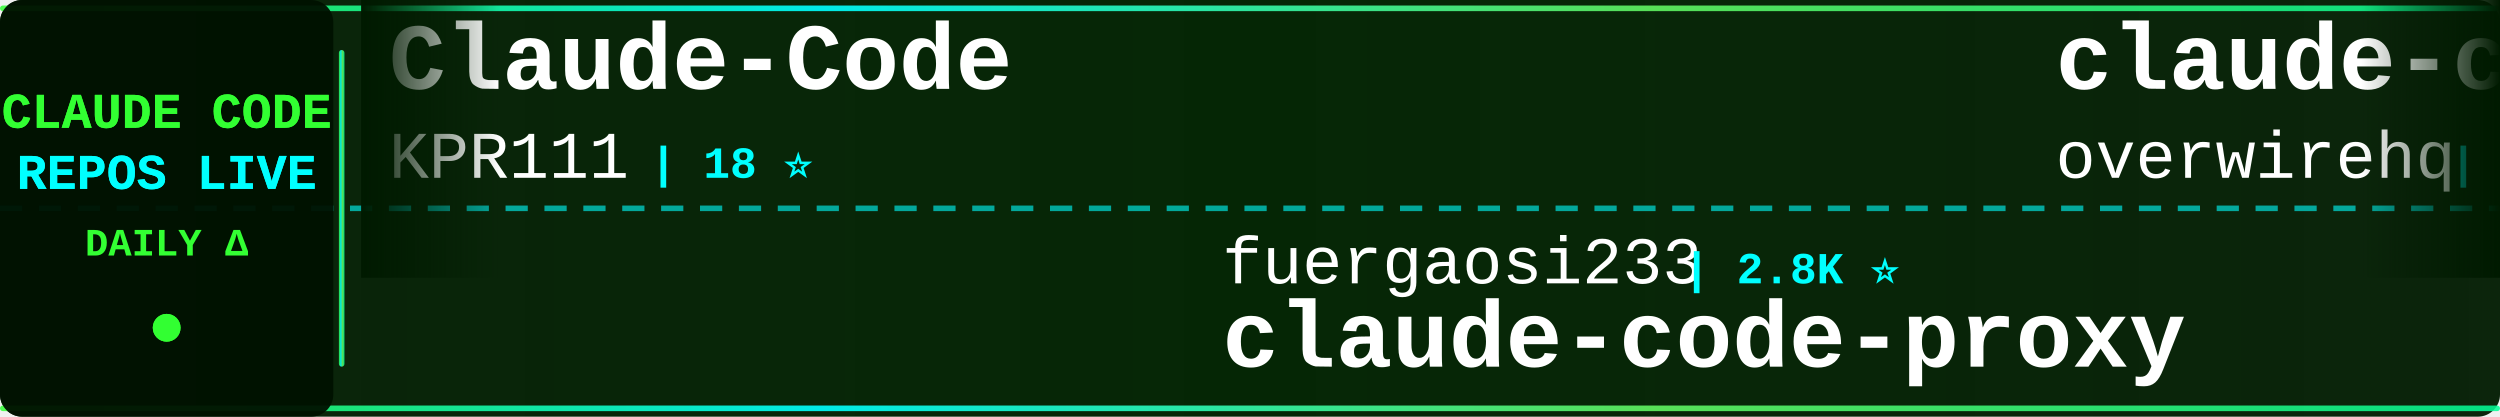
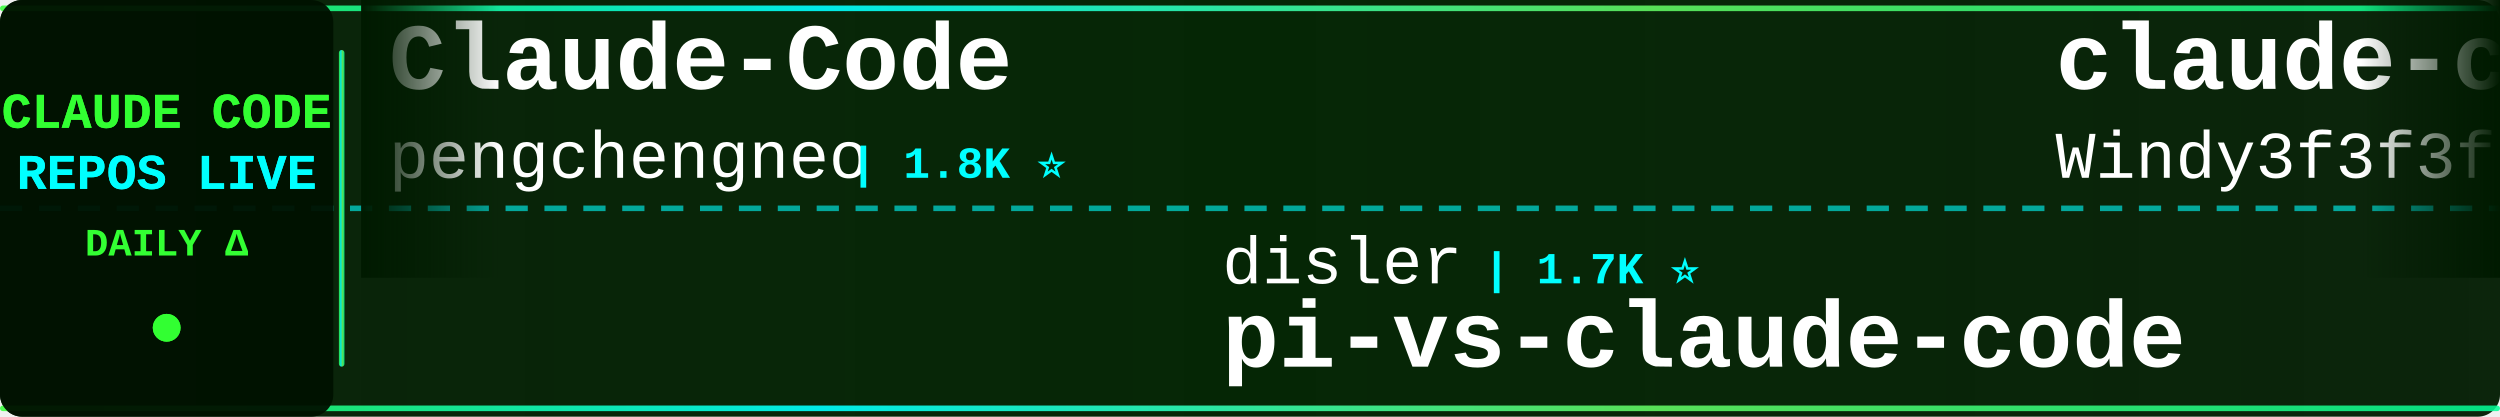
<svg xmlns="http://www.w3.org/2000/svg" width="900" height="150">
  <defs>
    <linearGradient id="tickerBg" x1="0%" y1="0%" x2="100%" y2="0%">
      <stop offset="0%" style="stop-color:#001a00;stop-opacity:0.95" />
      <stop offset="50%" style="stop-color:#002200;stop-opacity:0.98" />
      <stop offset="100%" style="stop-color:#001a00;stop-opacity:0.95" />
    </linearGradient>
    <linearGradient id="borderGrad" x1="0%" y1="0%" x2="100%" y2="0%">
      <stop offset="0%" style="stop-color:#33ff33;stop-opacity:0.85">
        <animate attributeName="stop-opacity" values="0.85;1;0.85" dur="2s" repeatCount="indefinite" />
      </stop>
      <stop offset="33%" style="stop-color:#00ffff;stop-opacity:0.9">
        <animate attributeName="stop-opacity" values="0.9;1;0.9" dur="2.2s" repeatCount="indefinite" />
      </stop>
      <stop offset="66%" style="stop-color:#66ff66;stop-opacity:0.85">
        <animate attributeName="stop-opacity" values="0.85;1;0.85" dur="1.8s" repeatCount="indefinite" />
      </stop>
      <stop offset="100%" style="stop-color:#00ff99;stop-opacity:0.85">
        <animate attributeName="stop-opacity" values="0.85;1;0.85" dur="2s" repeatCount="indefinite" />
      </stop>
    </linearGradient>
    <filter id="textGlow">
      <feGaussianBlur stdDeviation="0.1" result="coloredBlur" />
      <feMerge>
        <feMergeNode in="coloredBlur" />
        <feMergeNode in="SourceGraphic" />
      </feMerge>
    </filter>
    <filter id="metricGlow">
      <feGaussianBlur stdDeviation="0.2" result="coloredBlur" />
      <feMerge>
        <feMergeNode in="coloredBlur" />
        <feMergeNode in="SourceGraphic" />
      </feMerge>
    </filter>
    <linearGradient id="leftFade" x1="0%" y1="0%" x2="100%" y2="0%">
      <stop offset="0%" style="stop-color:#001a00;stop-opacity:1" />
      <stop offset="100%" style="stop-color:#001a00;stop-opacity:0" />
    </linearGradient>
    <linearGradient id="rightFade" x1="0%" y1="0%" x2="100%" y2="0%">
      <stop offset="0%" style="stop-color:#001a00;stop-opacity:0" />
      <stop offset="100%" style="stop-color:#001a00;stop-opacity:1" />
    </linearGradient>
  </defs>
  <rect width="900" height="150" fill="url(#tickerBg)" rx="8" />
  <rect x="0" y="2" width="900" height="2" fill="url(#borderGrad)" rx="1" />
  <rect x="0" y="146" width="900" height="2" fill="url(#borderGrad)" rx="1" />
  <line x1="0" y1="75" x2="900" y2="75" stroke="#00ffff" stroke-width="2" stroke-dasharray="8 6" opacity="0.6" />
  <rect x="0" y="0" width="120" height="150" fill="#001100" opacity="0.95" rx="8" />
  <text x="60" y="46" font-family="'Courier New', monospace" font-size="18" font-weight="bold" fill="#33ff33" text-anchor="middle" filter="url(#textGlow)">
    CLAUDE CODE
  </text>
  <text x="60" y="68" font-family="'Courier New', monospace" font-size="18" font-weight="bold" fill="#00ffff" text-anchor="middle" filter="url(#textGlow)">
    REPOS LIVE
  </text>
  <text x="60" y="92" font-family="'Courier New', monospace" font-size="14" font-weight="bold" fill="#33ff33" text-anchor="middle">
    DAILY Δ
  </text>
  <circle cx="60" cy="118" r="5" fill="#33ff33" filter="url(#metricGlow)">
    <animate attributeName="r" values="4;6;4" dur="1.5s" repeatCount="indefinite" />
    <animate attributeName="opacity" values="0.6;1;0.6" dur="1.5s" repeatCount="indefinite" />
  </circle>
  <rect x="122" y="18" width="2" height="114" fill="url(#borderGrad)" rx="1" />
  <clipPath id="tickerClip">
    <rect x="130" y="0" width="770" height="150" />
  </clipPath>
  <g clip-path="url(#tickerClip)">
    <g id="tickerItems">
      <animateTransform attributeName="transform" attributeType="XML" type="translate" from="0 0" to="-3000 0" dur="54s" repeatCount="indefinite" />
      <g transform="translate(0, 0)">
        <text x="140" y="32" font-family="'Courier New', monospace" font-size="34" font-weight="bold" fill="#ffffff">Claude-Code</text>
-         <text x="140" y="64" font-family="'Courier New', monospace" font-size="24" font-weight="normal" fill="#ffffff" opacity="1.0">KPR111</text>
-         <text x="234" y="64" font-family="'Courier New', monospace" font-size="16" font-weight="bold" fill="#00ffff"> | 18 ⭐</text>
+         <text x="140" y="64" font-family="'Courier New', monospace" font-size="24" font-weight="normal" fill="#ffffff" opacity="1.0">pengchengneo</text>
+         <text x="306" y="64" font-family="'Courier New', monospace" font-size="16" font-weight="bold" fill="#00ffff"> | 1.8K ⭐</text>
      </g>
      <g transform="translate(300, 0)">
-         <text x="140" y="102" font-family="'Courier New', monospace" font-size="24" font-weight="normal" fill="#ffffff" opacity="1.0">fuergaosi233</text>
-         <text x="306" y="102" font-family="'Courier New', monospace" font-size="16" font-weight="bold" fill="#00ffff"> | 2.8K ⭐</text>
+         <text x="140" y="102" font-family="'Courier New', monospace" font-size="24" font-weight="normal" fill="#ffffff" opacity="1.0">disler</text>
+         <text x="234" y="102" font-family="'Courier New', monospace" font-size="16" font-weight="bold" fill="#00ffff"> | 1.7K ⭐</text>
+         <text x="140" y="132" font-family="'Courier New', monospace" font-size="34" font-weight="bold" fill="#ffffff">pi-vs-claude-code</text>
+       </g>
+       <g transform="translate(600, 0)">
+         <text x="140" y="32" font-family="'Courier New', monospace" font-size="34" font-weight="bold" fill="#ffffff">claude-code-from-scratch</text>
+         <text x="140" y="64" font-family="'Courier New', monospace" font-size="24" font-weight="normal" fill="#ffffff" opacity="1.0">Windy3f3f3f3f</text>
+         <text x="318" y="64" font-family="'Courier New', monospace" font-size="16" font-weight="bold" fill="#00ffff"> | 2.7K ⭐ +1</text>
+       </g>
+       <g transform="translate(900, 0)">
+         <text x="140" y="102" font-family="'Courier New', monospace" font-size="24" font-weight="normal" fill="#ffffff" opacity="1.0">AICoderTudou</text>
+         <text x="306" y="102" font-family="'Courier New', monospace" font-size="16" font-weight="bold" fill="#00ffff"> | 494 ⭐</text>
+         <text x="140" y="132" font-family="'Courier New', monospace" font-size="34" font-weight="bold" fill="#ffffff">claude-code-tudou</text>
+       </g>
+       <g transform="translate(1200, 0)">
+         <text x="140" y="32" font-family="'Courier New', monospace" font-size="34" font-weight="bold" fill="#ffffff">claude-code-source</text>
+         <text x="140" y="64" font-family="'Courier New', monospace" font-size="24" font-weight="normal" fill="#ffffff" opacity="1.0">AprilNEA</text>
+         <text x="258" y="64" font-family="'Courier New', monospace" font-size="16" font-weight="bold" fill="#00ffff"> | 392 ⭐</text>
+       </g>
+       <g transform="translate(1500, 0)">
+         <text x="140" y="102" font-family="'Courier New', monospace" font-size="24" font-weight="normal" fill="#ffffff" opacity="1.0">Cranot</text>
+         <text x="234" y="102" font-family="'Courier New', monospace" font-size="16" font-weight="bold" fill="#00ffff"> | 2.9K ⭐</text>
+         <text x="140" y="132" font-family="'Courier New', monospace" font-size="34" font-weight="bold" fill="#ffffff">claude-code-guide</text>
+       </g>
+       <g transform="translate(1800, 0)">
+         <text x="140" y="32" font-family="'Courier New', monospace" font-size="34" font-weight="bold" fill="#ffffff">claude-code</text>
+         <text x="140" y="64" font-family="'Courier New', monospace" font-size="24" font-weight="normal" fill="#ffffff" opacity="1.0">anthropics</text>
+         <text x="282" y="64" font-family="'Courier New', monospace" font-size="16" font-weight="bold" fill="#00ffff"> | 148.7K ⭐ +26</text>
+       </g>
+       <g transform="translate(2100, 0)">
+         <text x="140" y="102" font-family="'Courier New', monospace" font-size="24" font-weight="normal" fill="#ffffff" opacity="1.0">1rgs</text>
+         <text x="210" y="102" font-family="'Courier New', monospace" font-size="16" font-weight="bold" fill="#00ffff"> | 3.8K ⭐</text>
        <text x="140" y="132" font-family="'Courier New', monospace" font-size="34" font-weight="bold" fill="#ffffff">claude-code-proxy</text>
      </g>
-       <g transform="translate(600, 0)">
-         <text x="140" y="32" font-family="'Courier New', monospace" font-size="34" font-weight="bold" fill="#ffffff">claude-code-telegram</text>
-         <text x="140" y="64" font-family="'Courier New', monospace" font-size="24" font-weight="normal" fill="#ffffff" opacity="1.0">overwirehq</text>
-         <text x="282" y="64" font-family="'Courier New', monospace" font-size="16" font-weight="bold" fill="#00ffff"> | 2.8K ⭐ +1</text>
-       </g>
-       <g transform="translate(900, 0)">
-         <text x="140" y="102" font-family="'Courier New', monospace" font-size="24" font-weight="normal" fill="#ffffff" opacity="1.0">affaan-m</text>
-         <text x="258" y="102" font-family="'Courier New', monospace" font-size="16" font-weight="bold" fill="#00ffff"> | 270.2K ⭐ +92</text>
-         <text x="140" y="132" font-family="'Courier New', monospace" font-size="34" font-weight="bold" fill="#ffffff">ECC</text>
-       </g>
-       <g transform="translate(1200, 0)">
-         <text x="140" y="32" font-family="'Courier New', monospace" font-size="34" font-weight="bold" fill="#ffffff">claude-code-tips</text>
-         <text x="140" y="64" font-family="'Courier New', monospace" font-size="24" font-weight="normal" fill="#ffffff" opacity="1.0">ykdojo</text>
-         <text x="234" y="64" font-family="'Courier New', monospace" font-size="16" font-weight="bold" fill="#00ffff"> | 10.2K ⭐ +4</text>
-       </g>
-       <g transform="translate(1500, 0)">
-         <text x="140" y="102" font-family="'Courier New', monospace" font-size="24" font-weight="normal" fill="#ffffff" opacity="1.0">Maciek-roboblog</text>
-         <text x="342" y="102" font-family="'Courier New', monospace" font-size="16" font-weight="bold" fill="#00ffff"> | 8.7K ⭐</text>
-         <text x="140" y="132" font-family="'Courier New', monospace" font-size="34" font-weight="bold" fill="#ffffff">Claude-Code-Usage-Monito...</text>
-       </g>
-       <g transform="translate(1800, 0)">
-         <text x="140" y="32" font-family="'Courier New', monospace" font-size="34" font-weight="bold" fill="#ffffff">claude-code-router</text>
-         <text x="140" y="64" font-family="'Courier New', monospace" font-size="24" font-weight="normal" fill="#ffffff" opacity="1.0">musistudio</text>
-         <text x="282" y="64" font-family="'Courier New', monospace" font-size="16" font-weight="bold" fill="#00ffff"> | 37.5K ⭐</text>
-       </g>
-       <g transform="translate(2100, 0)">
-         <text x="140" y="102" font-family="'Courier New', monospace" font-size="24" font-weight="normal" fill="#ffffff" opacity="1.0">jarmuine</text>
-         <text x="258" y="102" font-family="'Courier New', monospace" font-size="16" font-weight="bold" fill="#00ffff"> | 2.3K ⭐ +2</text>
-         <text x="140" y="132" font-family="'Courier New', monospace" font-size="34" font-weight="bold" fill="#ffffff">claude-code</text>
-       </g>
      <g transform="translate(2400, 0)">
-         <text x="140" y="32" font-family="'Courier New', monospace" font-size="34" font-weight="bold" fill="#ffffff">claude-code</text>
-         <text x="140" y="64" font-family="'Courier New', monospace" font-size="24" font-weight="normal" fill="#ffffff" opacity="1.0">ochamber</text>
-         <text x="258" y="64" font-family="'Courier New', monospace" font-size="16" font-weight="bold" fill="#00ffff"> | 5 ⭐</text>
+         <text x="140" y="32" font-family="'Courier New', monospace" font-size="34" font-weight="bold" fill="#ffffff">ClaudeCode-Portable</text>
+         <text x="140" y="64" font-family="'Courier New', monospace" font-size="24" font-weight="normal" fill="#ffffff" opacity="1.0">techjarves</text>
+         <text x="282" y="64" font-family="'Courier New', monospace" font-size="16" font-weight="bold" fill="#00ffff"> | 1.5K ⭐</text>
      </g>
      <g transform="translate(2700, 0)">
-         <text x="140" y="102" font-family="'Courier New', monospace" font-size="24" font-weight="normal" fill="#ffffff" opacity="1.0">lintsinghua</text>
-         <text x="294" y="102" font-family="'Courier New', monospace" font-size="16" font-weight="bold" fill="#00ffff"> | 4.3K ⭐</text>
-         <text x="140" y="132" font-family="'Courier New', monospace" font-size="34" font-weight="bold" fill="#ffffff">claude-code-book</text>
+         <text x="140" y="102" font-family="'Courier New', monospace" font-size="24" font-weight="normal" fill="#ffffff" opacity="1.0">zebbern</text>
+         <text x="246" y="102" font-family="'Courier New', monospace" font-size="16" font-weight="bold" fill="#00ffff"> | 4.6K ⭐</text>
+         <text x="140" y="132" font-family="'Courier New', monospace" font-size="34" font-weight="bold" fill="#ffffff">claude-code-guide</text>
      </g>
      <g transform="translate(3000, 0)">
        <text x="140" y="32" font-family="'Courier New', monospace" font-size="34" font-weight="bold" fill="#ffffff">Claude-Code</text>
-         <text x="140" y="64" font-family="'Courier New', monospace" font-size="24" font-weight="normal" fill="#ffffff" opacity="1.0">KPR111</text>
-         <text x="234" y="64" font-family="'Courier New', monospace" font-size="16" font-weight="bold" fill="#00ffff"> | 18 ⭐</text>
+         <text x="140" y="64" font-family="'Courier New', monospace" font-size="24" font-weight="normal" fill="#ffffff" opacity="1.0">pengchengneo</text>
+         <text x="306" y="64" font-family="'Courier New', monospace" font-size="16" font-weight="bold" fill="#00ffff"> | 1.8K ⭐</text>
      </g>
      <g transform="translate(3300, 0)">
-         <text x="140" y="102" font-family="'Courier New', monospace" font-size="24" font-weight="normal" fill="#ffffff" opacity="1.0">fuergaosi233</text>
-         <text x="306" y="102" font-family="'Courier New', monospace" font-size="16" font-weight="bold" fill="#00ffff"> | 2.8K ⭐</text>
-         <text x="140" y="132" font-family="'Courier New', monospace" font-size="34" font-weight="bold" fill="#ffffff">claude-code-proxy</text>
+         <text x="140" y="102" font-family="'Courier New', monospace" font-size="24" font-weight="normal" fill="#ffffff" opacity="1.0">disler</text>
+         <text x="234" y="102" font-family="'Courier New', monospace" font-size="16" font-weight="bold" fill="#00ffff"> | 1.7K ⭐</text>
+         <text x="140" y="132" font-family="'Courier New', monospace" font-size="34" font-weight="bold" fill="#ffffff">pi-vs-claude-code</text>
      </g>
      <g transform="translate(3600, 0)">
-         <text x="140" y="32" font-family="'Courier New', monospace" font-size="34" font-weight="bold" fill="#ffffff">claude-code-telegram</text>
-         <text x="140" y="64" font-family="'Courier New', monospace" font-size="24" font-weight="normal" fill="#ffffff" opacity="1.0">overwirehq</text>
-         <text x="282" y="64" font-family="'Courier New', monospace" font-size="16" font-weight="bold" fill="#00ffff"> | 2.8K ⭐ +1</text>
+         <text x="140" y="32" font-family="'Courier New', monospace" font-size="34" font-weight="bold" fill="#ffffff">claude-code-from-scratch</text>
+         <text x="140" y="64" font-family="'Courier New', monospace" font-size="24" font-weight="normal" fill="#ffffff" opacity="1.0">Windy3f3f3f3f</text>
+         <text x="318" y="64" font-family="'Courier New', monospace" font-size="16" font-weight="bold" fill="#00ffff"> | 2.7K ⭐ +1</text>
      </g>
      <g transform="translate(3900, 0)">
-         <text x="140" y="102" font-family="'Courier New', monospace" font-size="24" font-weight="normal" fill="#ffffff" opacity="1.0">affaan-m</text>
-         <text x="258" y="102" font-family="'Courier New', monospace" font-size="16" font-weight="bold" fill="#00ffff"> | 270.2K ⭐ +92</text>
-         <text x="140" y="132" font-family="'Courier New', monospace" font-size="34" font-weight="bold" fill="#ffffff">ECC</text>
+         <text x="140" y="102" font-family="'Courier New', monospace" font-size="24" font-weight="normal" fill="#ffffff" opacity="1.0">AICoderTudou</text>
+         <text x="306" y="102" font-family="'Courier New', monospace" font-size="16" font-weight="bold" fill="#00ffff"> | 494 ⭐</text>
+         <text x="140" y="132" font-family="'Courier New', monospace" font-size="34" font-weight="bold" fill="#ffffff">claude-code-tudou</text>
      </g>
    </g>
  </g>
  <rect x="130" y="0" width="50" height="100" fill="url(#leftFade)" />
  <rect x="850" y="0" width="50" height="100" fill="url(#rightFade)" />
</svg>
